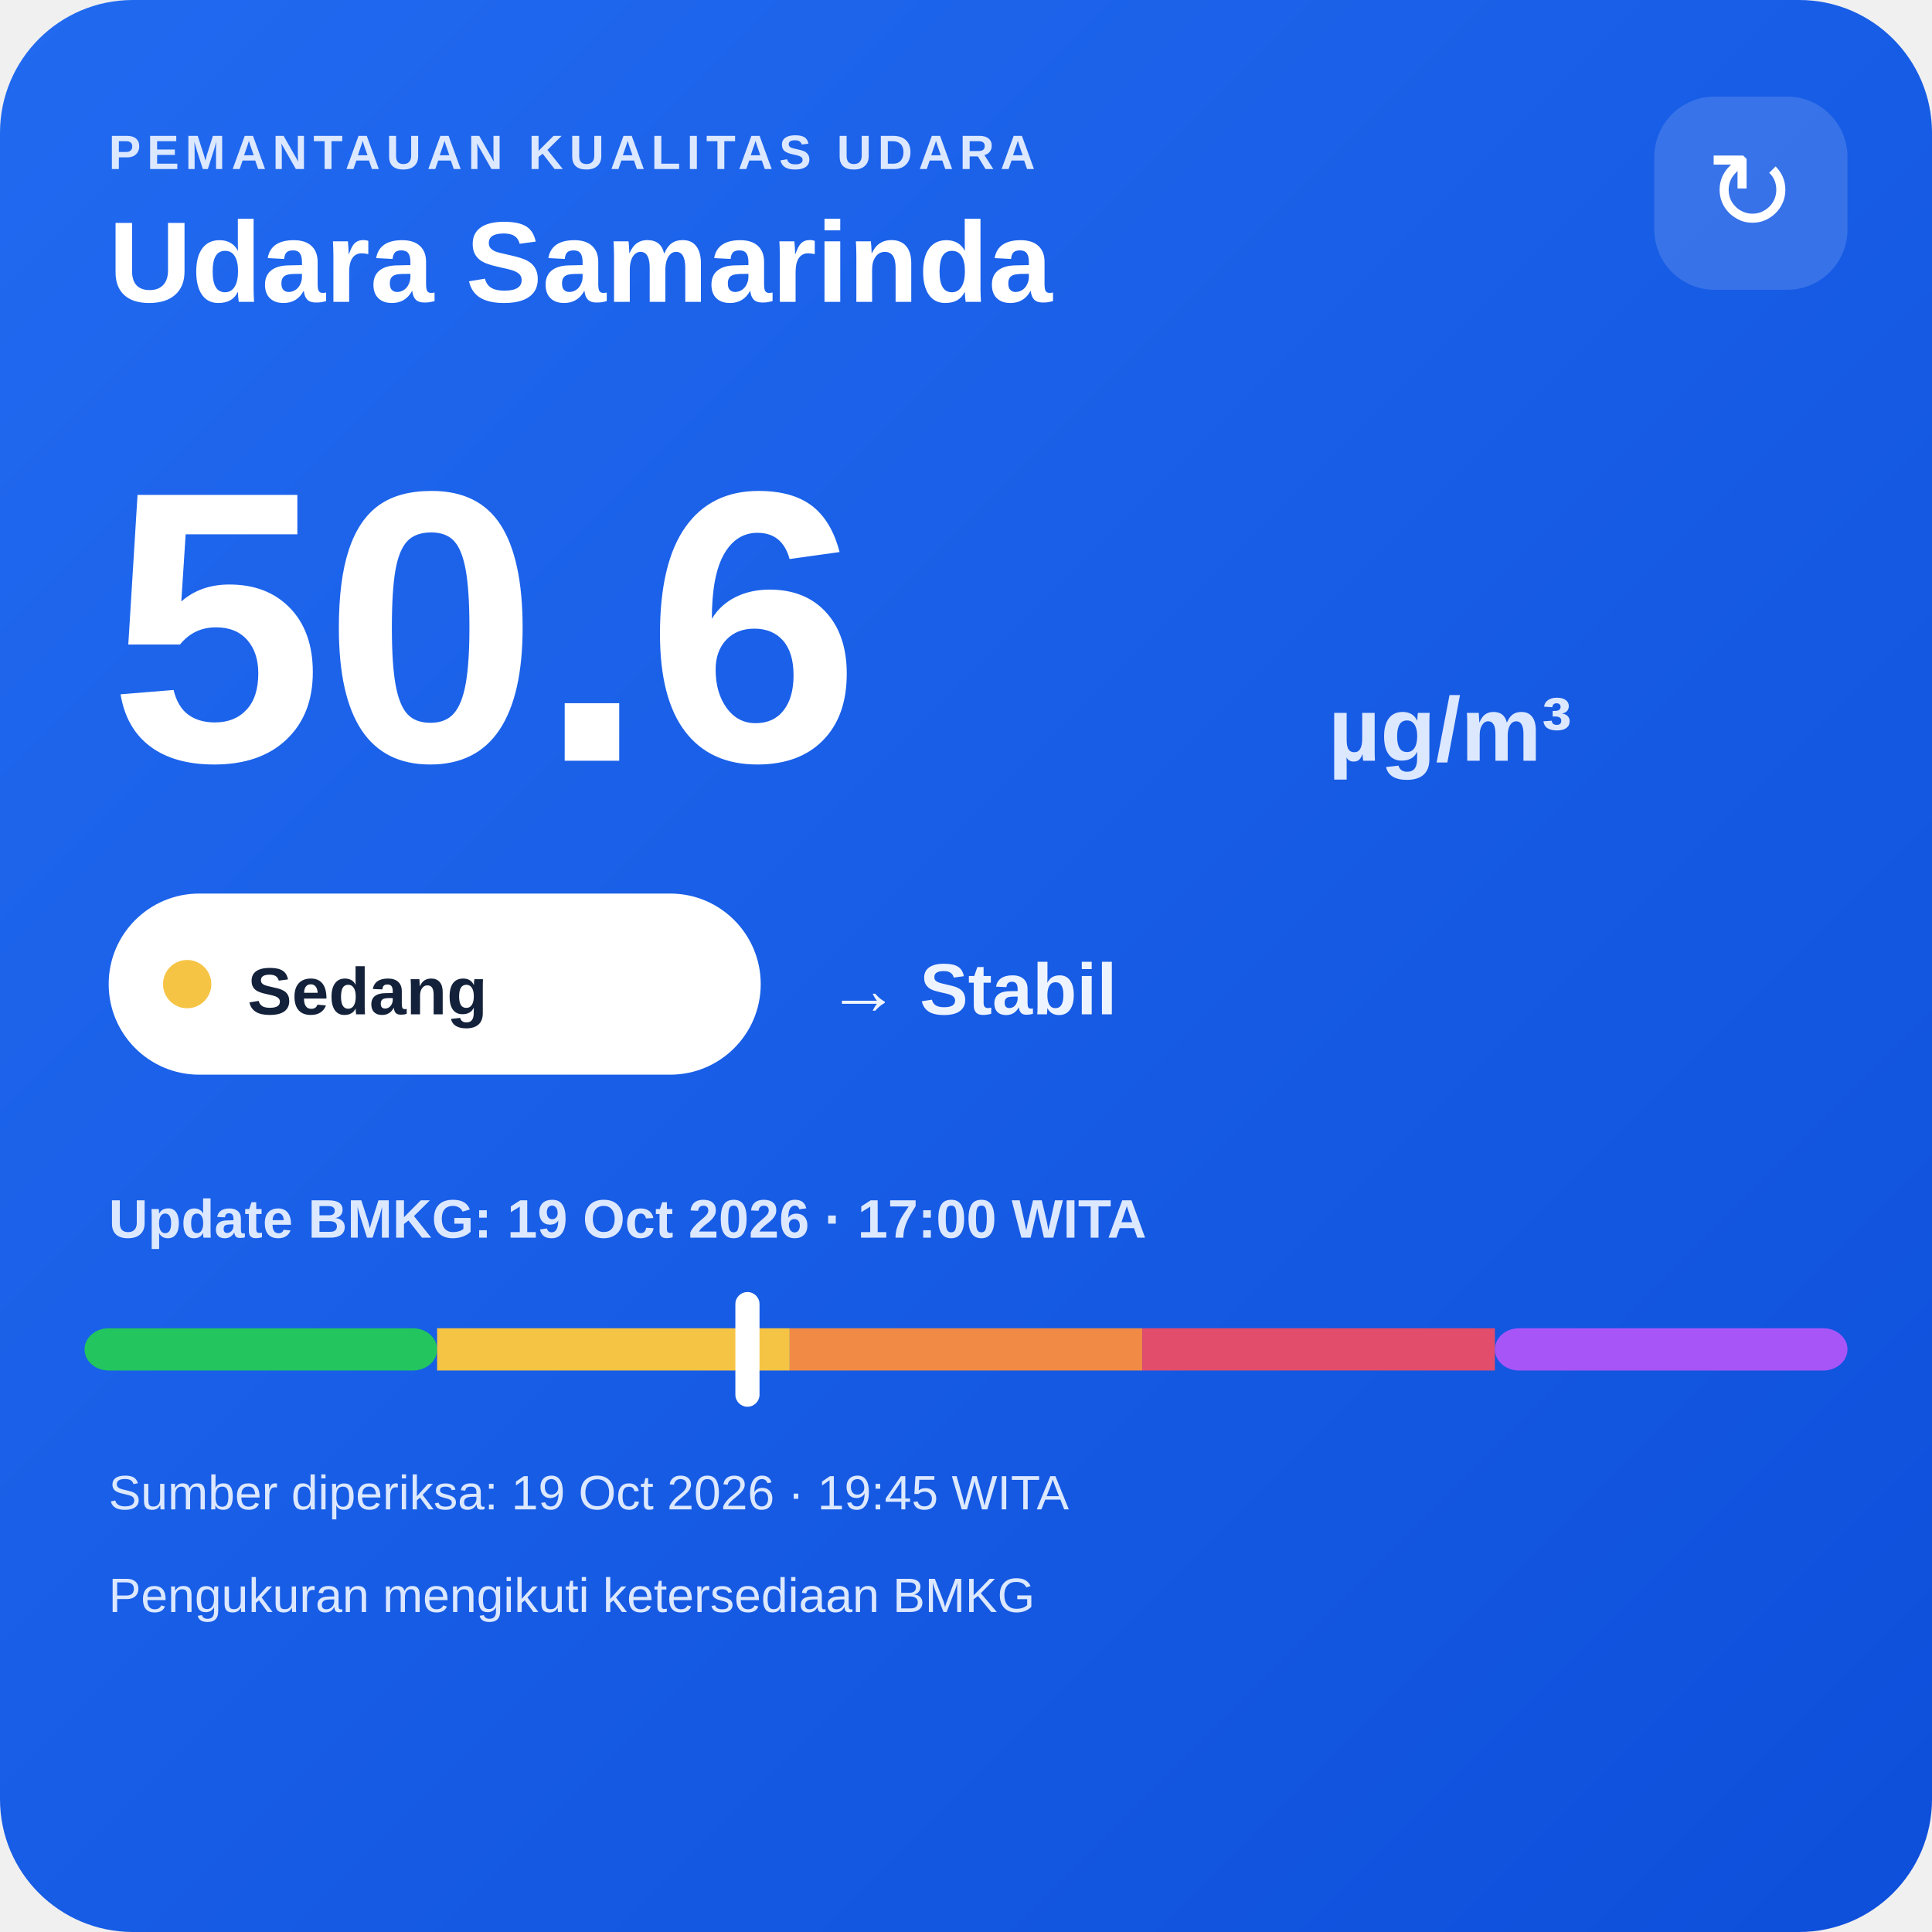
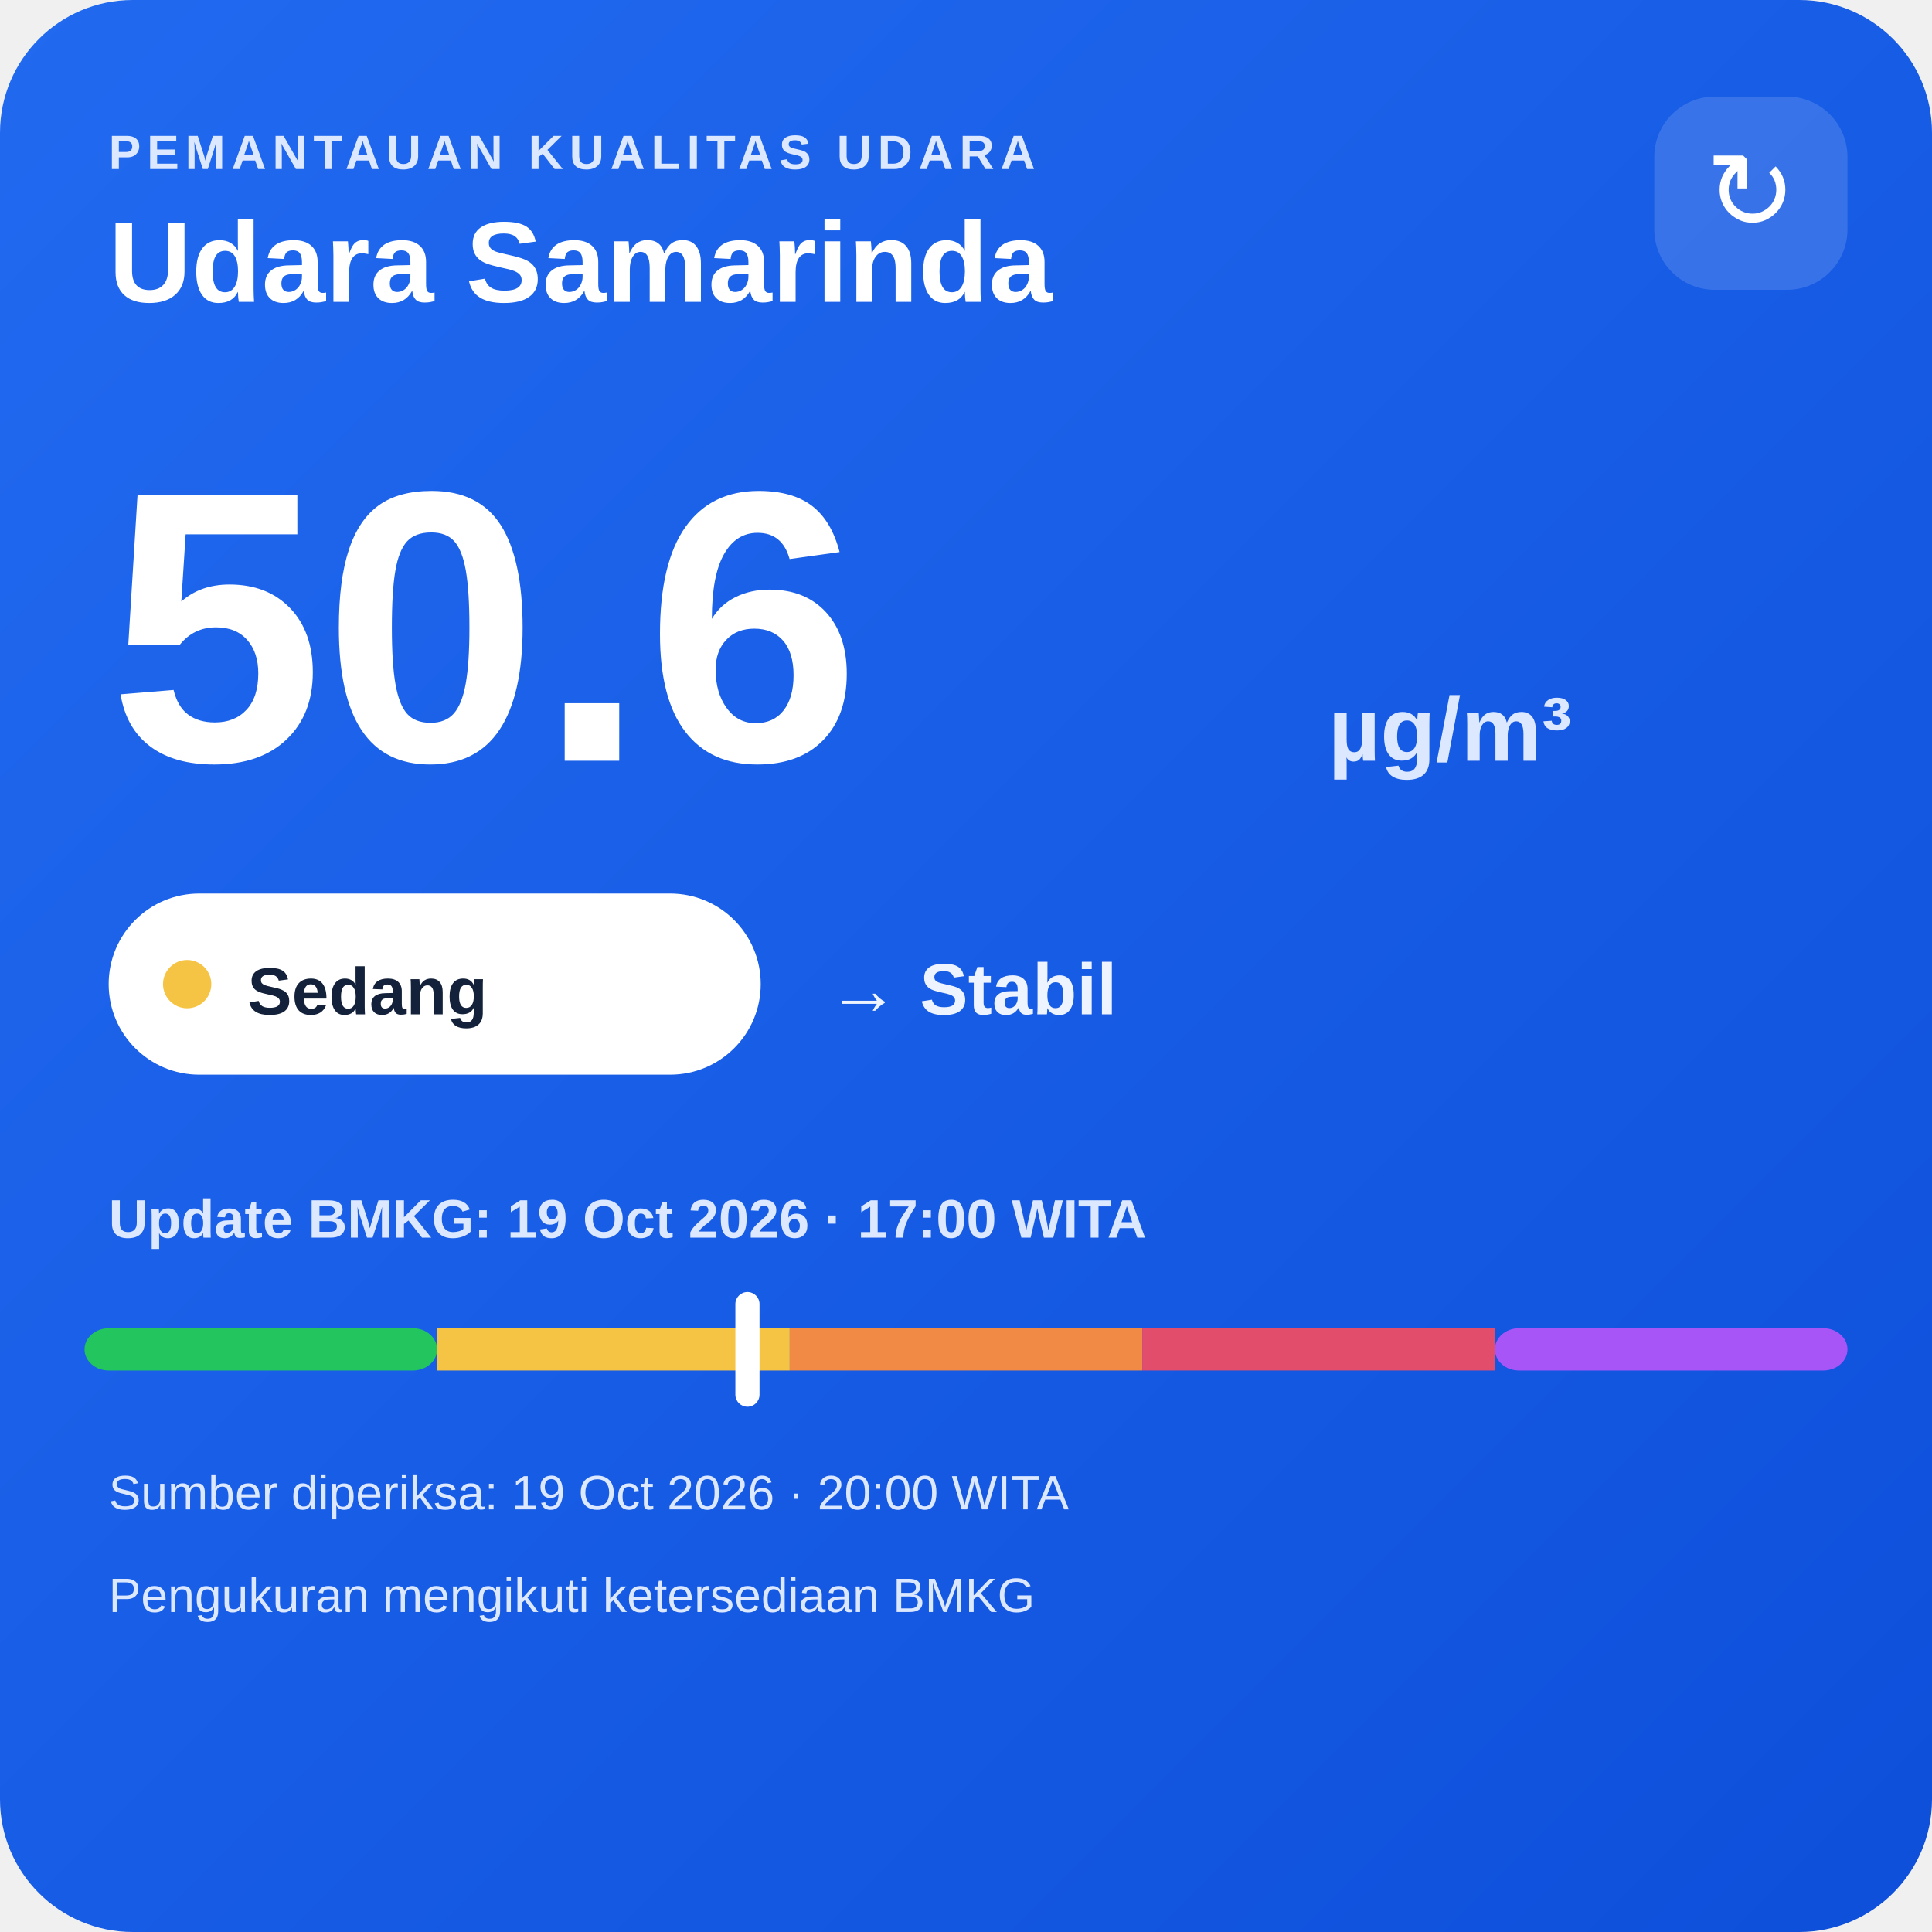
<svg xmlns="http://www.w3.org/2000/svg" width="320" height="320" viewBox="0 0 320 320">
  <defs>
    <linearGradient id="bg" x1="0" y1="0" x2="1" y2="1">
      <stop offset="0" stop-color="#216af0" />
      <stop offset="1" stop-color="#0e4fda" />
    </linearGradient>
  </defs>
  <rect width="320" height="320" rx="22" fill="url(#bg)" />
  <text x="18" y="28" fill="#dce8ff" font-family="Arial,sans-serif" font-size="8" font-weight="700" letter-spacing="1">PEMANTAUAN KUALITAS UDARA</text>
  <text x="18" y="50" fill="#ffffff" font-family="Arial,sans-serif" font-size="19" font-weight="700">Udara Samarinda</text>
  <rect x="274" y="16" width="32" height="32" rx="10" fill="#ffffff" fill-opacity=".14" />
  <text x="290" y="38" text-anchor="middle" fill="#ffffff" font-family="Arial,sans-serif" font-size="18">↻</text>
  <text x="18" y="126" fill="#ffffff" font-family="Arial,sans-serif" font-size="64" font-weight="800">50.6</text>
  <text x="220" y="126" fill="#dce8ff" font-family="Arial,sans-serif" font-size="15" font-weight="700">µg/m³</text>
  <rect x="18" y="148" width="108" height="30" rx="15" fill="#ffffff" />
  <circle cx="31" cy="163" r="4" fill="#f6c445" />
  <text x="41" y="168" fill="#13213a" font-family="Arial,sans-serif" font-size="11" font-weight="700">Sedang</text>
  <text x="137" y="168" fill="#eef4ff" font-family="Arial,sans-serif" font-size="12" font-weight="700">→ Stabil</text>
  <text x="18" y="205" fill="#dce8ff" font-family="Arial,sans-serif" font-size="9" font-weight="700">Update BMKG: 19 Oct 2026 · 17:00 WITA</text>
  <rect x="14" y="220" width="58.4" height="7" rx="4" fill="#22c55e" />
  <rect x="72.4" y="220" width="58.4" height="7" fill="#f6c445" />
  <rect x="130.8" y="220" width="58.4" height="7" fill="#f08a45" />
  <rect x="189.2" y="220" width="58.4" height="7" fill="#e24d6b" />
  <rect x="247.6" y="220" width="58.4" height="7" rx="4" fill="#a855f7" />
  <rect x="121.8" y="214" width="4" height="19" rx="2" fill="#ffffff" />
-   <text x="18" y="250" fill="#dce8ff" font-family="Arial,sans-serif" font-size="8">Sumber diperiksa: 19 Oct 2026 · 19:45 WITA</text>
+   <text x="18" y="250" fill="#dce8ff" font-family="Arial,sans-serif" font-size="8">Sumber diperiksa: 19 Oct 2026 · 20:00 WITA</text>
  <text x="18" y="267" fill="#dce8ff" font-family="Arial,sans-serif" font-size="8">Pengukuran mengikuti ketersediaan BMKG</text>
</svg>
